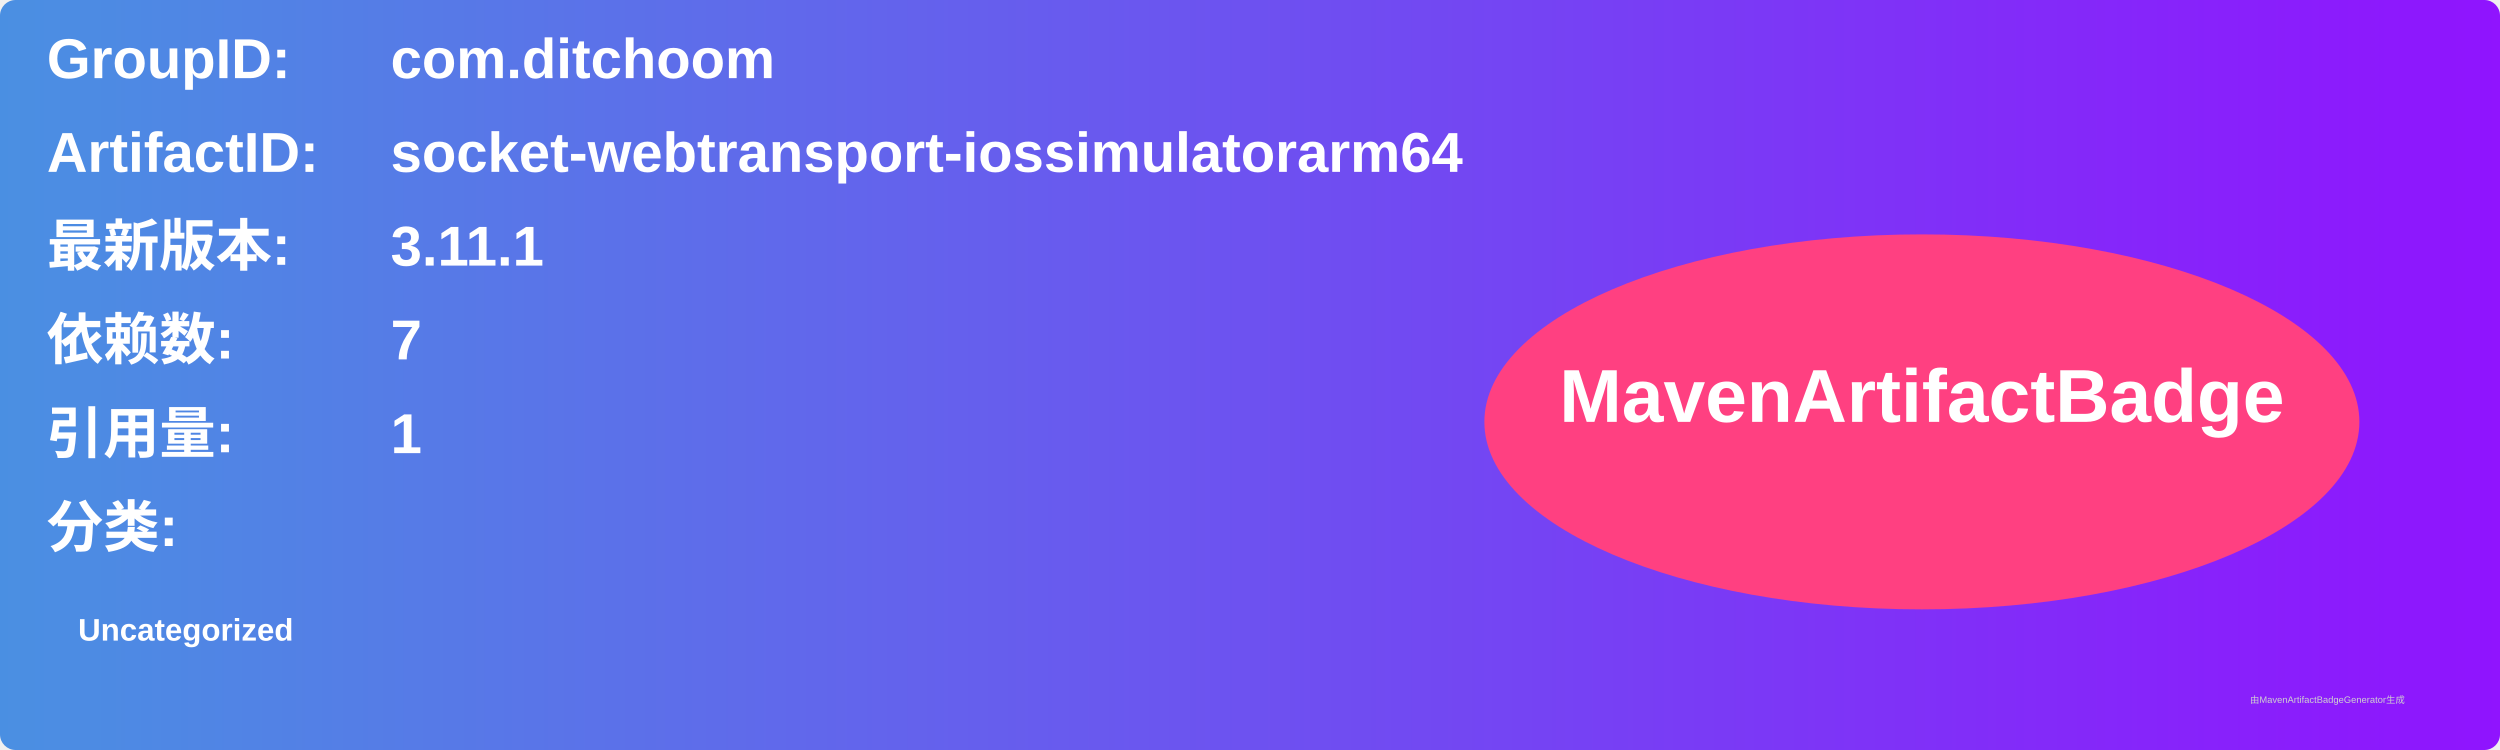
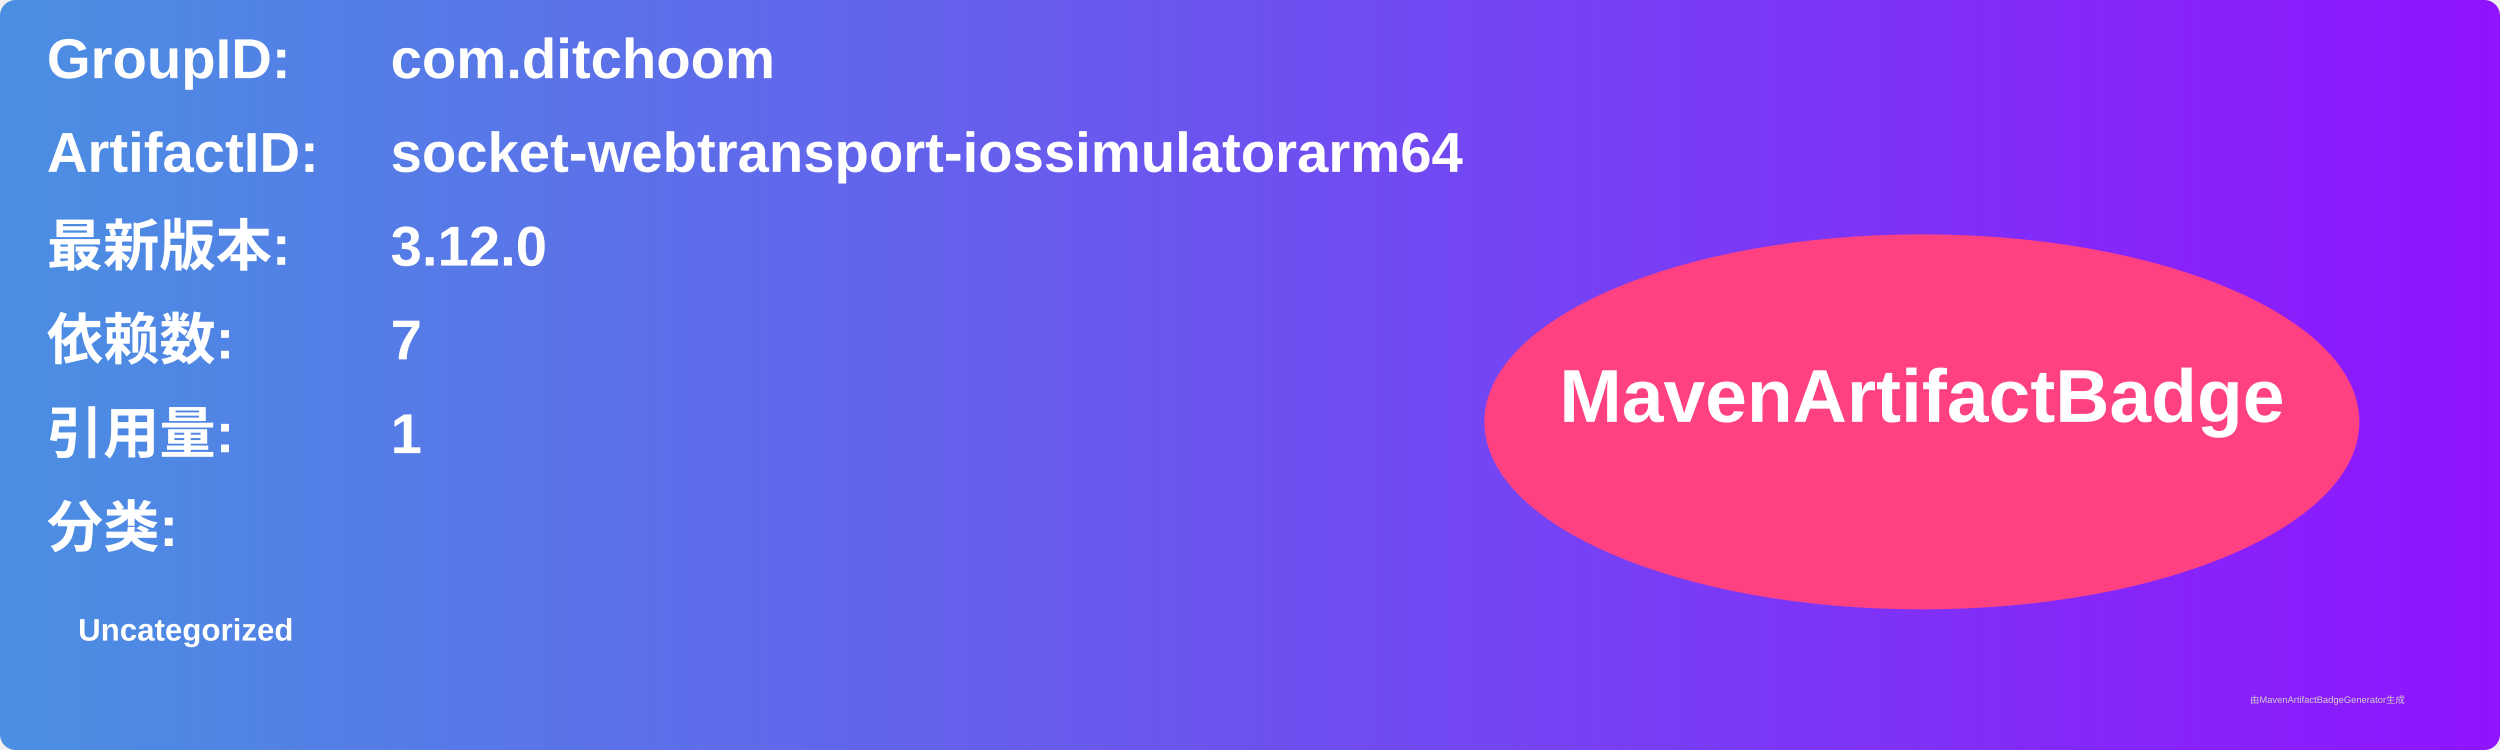
<svg xmlns="http://www.w3.org/2000/svg" width="800" height="240" viewBox="0 0 800 240">
  <linearGradient id="grad" x1="0%" y1="0%" x2="100%" y2="0%">
    <stop offset="0%" stop-color="#4a90e2" />
    <stop offset="100%" stop-color="#9013fe" />
  </linearGradient>
  <rect width="100%" height="100%" rx="5" ry="5" fill="url(#grad)" />
  <g transform="translate(15, 15)">
    <text x="0" y="10" font-family="Arial" font-size="18" fill="white" font-weight="bold" width="260">GroupID:</text>
    <text x="110" y="10" font-family="Arial" font-size="18" fill="white" font-weight="bold" width="460">com.ditchoom</text>
    <text x="0" y="40" font-family="Arial" font-size="18" fill="white" font-weight="bold" width="260">ArtifactID:</text>
    <text x="110" y="40" font-family="Arial" font-size="18" fill="white" font-weight="bold" width="460">socket-webtransport-iossimulatorarm64</text>
    <text x="0" y="70" font-family="Arial" font-size="18" fill="white" font-weight="bold">最新版本:</text>
    <text x="110" y="70" font-family="Arial" font-size="18" fill="white" font-weight="bold">
-       <tspan font-weight="bold">3.11.1</tspan>
+       <tspan font-weight="bold">3.12.0</tspan>
    </text>
    <text x="0" y="100" font-family="Arial" font-size="18" fill="white" font-weight="bold">依赖数: </text>
    <text x="110" y="100" font-family="Arial" font-size="18" fill="white">
      <tspan font-weight="bold">7</tspan>
    </text>
    <text x="0" y="130" font-family="Arial" font-size="18" fill="white" font-weight="bold">引用量: </text>
    <text x="110" y="130" font-family="Arial" font-size="18" fill="white">
      <tspan font-weight="bold">1</tspan>
    </text>
    <text x="0" y="160" font-family="Arial" font-size="18" fill="white" font-weight="bold">分类:</text>
    <text x="10" y="190" font-family="Arial" font-size="10" fill="white">
      <tspan font-weight="bold">Uncategorized</tspan>
    </text>
    <ellipse cx="600" cy="120" rx="140" ry="60" fill="#ff4081" />
    <text x="600" y="120" text-anchor="middle" font-family="Arial" font-size="24" fill="white" font-weight="bold">MavenArtifactBadge</text>
  </g>
  <text x="720" y="225" font-family="Arial" font-size="3" fill="#d0d0d0">由MavenArtifactBadgeGenerator生成</text>
</svg>
